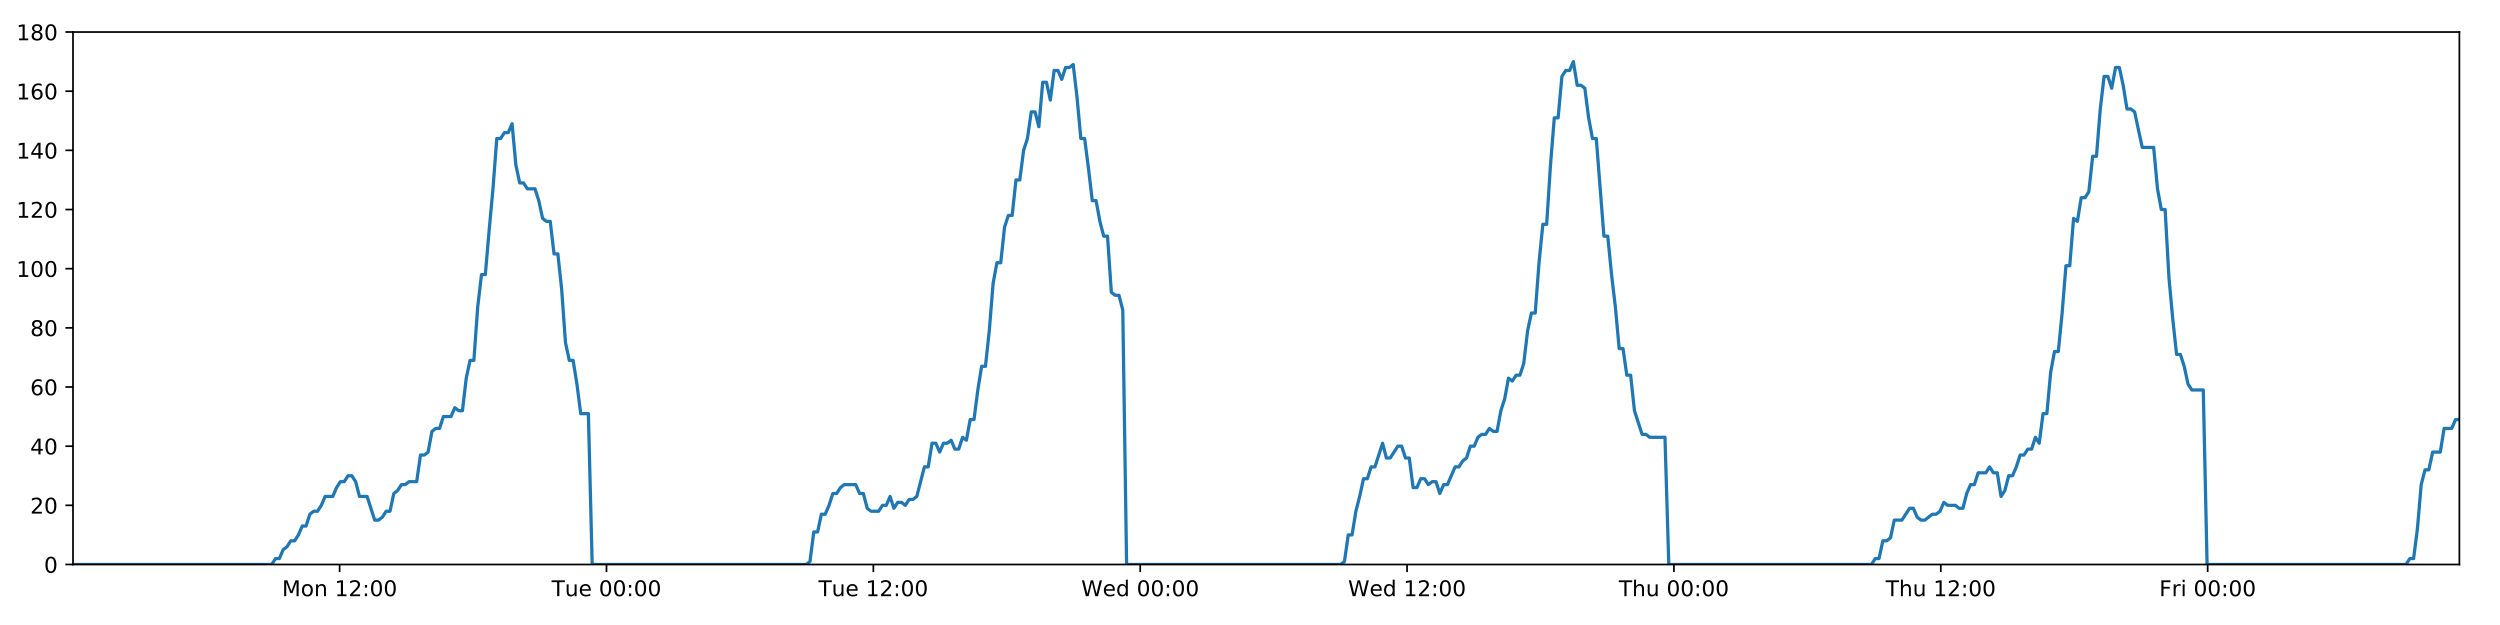
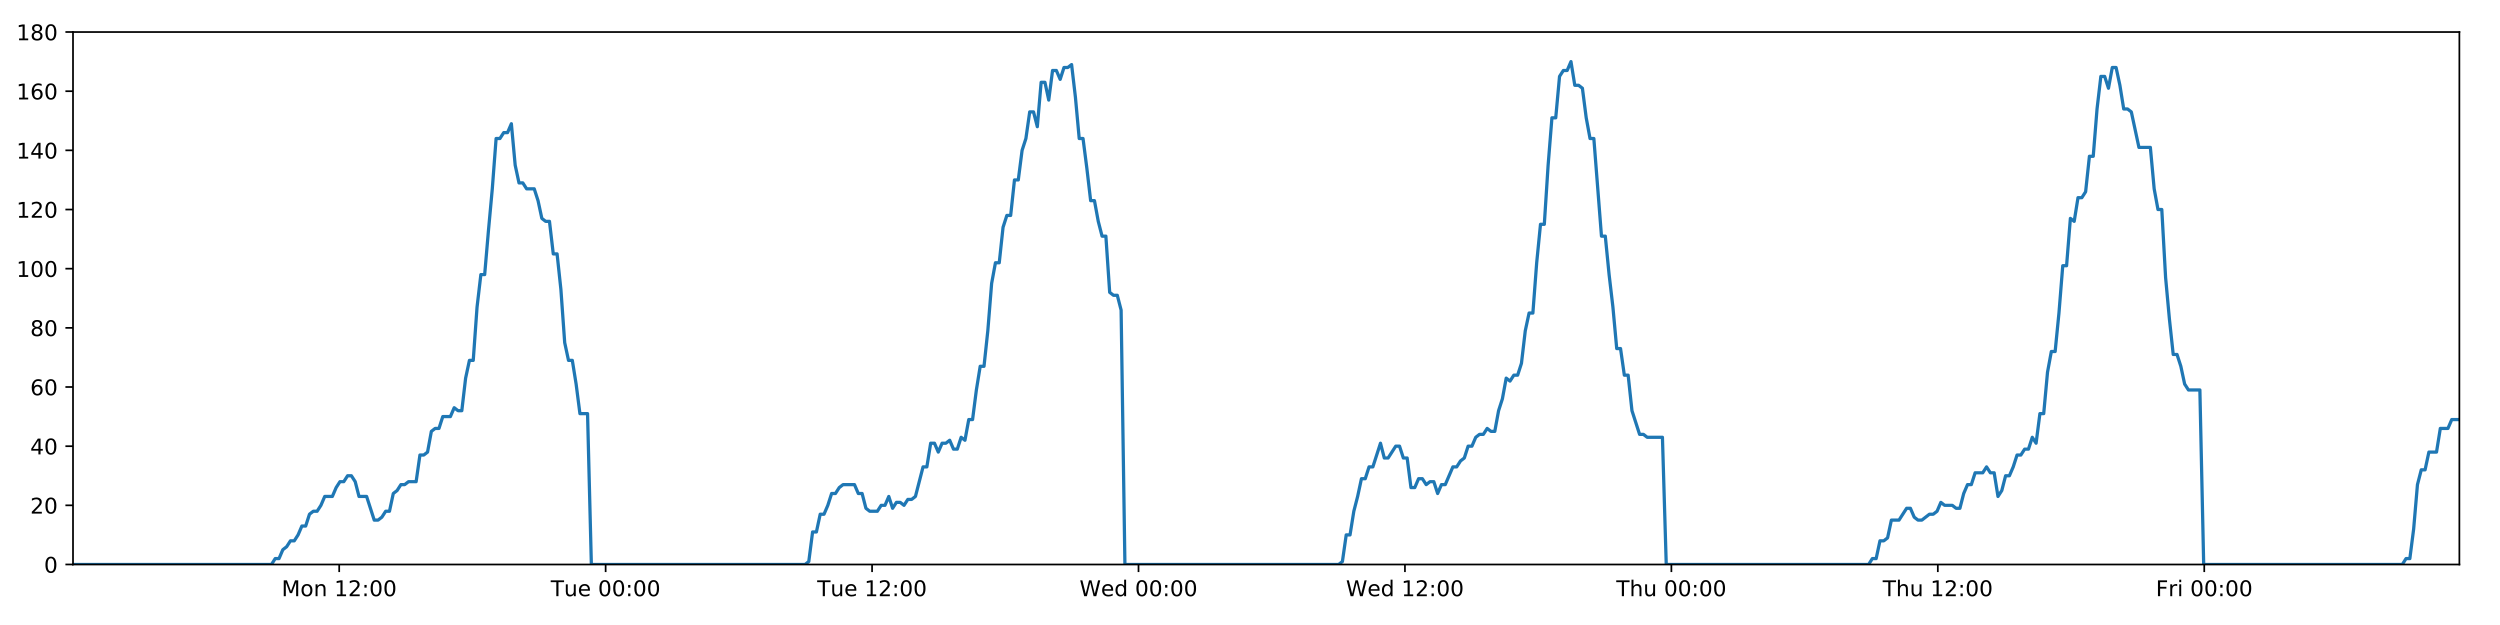
<svg xmlns="http://www.w3.org/2000/svg" xmlns:xlink="http://www.w3.org/1999/xlink" height="288pt" version="1.1" viewBox="0 0 1152 288" width="1152pt">
  <defs>
    <style type="text/css">
*{stroke-linecap:butt;stroke-linejoin:round;}
  </style>
  </defs>
  <g id="figure_1">
    <g id="patch_1">
      <path d="M 0 288  L 1152 288  L 1152 0  L 0 0  z " style="fill:#ffffff;" />
    </g>
    <g id="axes_1">
      <g id="patch_2">
        <path d="M 33.64 260.12  L 1133.28 260.12  L 1133.28 14.76  L 33.64 14.76  z " style="fill:#ffffff;" />
      </g>
      <g id="matplotlib.axis_1">
        <g id="xtick_1">
          <g id="line2d_1">
            <defs>
-               <path d="M 0 0  L 0 3.5  " id="me6db61d5bc" style="stroke:#000000;stroke-width:0.8;" />
-             </defs>
-             <g>
-               <use style="stroke:#000000;stroke-width:0.8;" x="156.5" xlink:href="#me6db61d5bc" y="260.12" />
+               <path d="M 0 0  L 0 3.5  " id="m36eade1da6" style="stroke:#000000;stroke-width:0.8;" />
+             </defs>
+             <g>
+               <use style="stroke:#000000;stroke-width:0.8;" x="156.304" xlink:href="#m36eade1da6" y="260.12" />
            </g>
          </g>
          <g id="text_1">
            <defs>
              <path d="M 9.812 72.906  L 24.516 72.906  L 43.109 23.297  L 61.812 72.906  L 76.516 72.906  L 76.516 0  L 66.891 0  L 66.891 64.016  L 48.094 14.016  L 38.188 14.016  L 19.391 64.016  L 19.391 0  L 9.812 0  z " id="DejaVuSans-77" />
              <path d="M 30.609 48.391  Q 23.391 48.391 19.188 42.75  Q 14.984 37.109 14.984 27.297  Q 14.984 17.484 19.156 11.844  Q 23.344 6.203 30.609 6.203  Q 37.797 6.203 41.984 11.859  Q 46.188 17.531 46.188 27.297  Q 46.188 37.016 41.984 42.703  Q 37.797 48.391 30.609 48.391  z M 30.609 56  Q 42.328 56 49.016 48.375  Q 55.719 40.766 55.719 27.297  Q 55.719 13.875 49.016 6.219  Q 42.328 -1.422 30.609 -1.422  Q 18.844 -1.422 12.172 6.219  Q 5.516 13.875 5.516 27.297  Q 5.516 40.766 12.172 48.375  Q 18.844 56 30.609 56  z " id="DejaVuSans-111" />
              <path d="M 54.891 33.016  L 54.891 0  L 45.906 0  L 45.906 32.719  Q 45.906 40.484 42.875 44.328  Q 39.844 48.188 33.797 48.188  Q 26.516 48.188 22.312 43.547  Q 18.109 38.922 18.109 30.906  L 18.109 0  L 9.078 0  L 9.078 54.688  L 18.109 54.688  L 18.109 46.188  Q 21.344 51.125 25.703 53.562  Q 30.078 56 35.797 56  Q 45.219 56 50.047 50.172  Q 54.891 44.344 54.891 33.016  z " id="DejaVuSans-110" />
              <path id="DejaVuSans-32" />
              <path d="M 12.406 8.297  L 28.516 8.297  L 28.516 63.922  L 10.984 60.406  L 10.984 69.391  L 28.422 72.906  L 38.281 72.906  L 38.281 8.297  L 54.391 8.297  L 54.391 0  L 12.406 0  z " id="DejaVuSans-49" />
              <path d="M 19.188 8.297  L 53.609 8.297  L 53.609 0  L 7.328 0  L 7.328 8.297  Q 12.938 14.109 22.625 23.891  Q 32.328 33.688 34.812 36.531  Q 39.547 41.844 41.422 45.531  Q 43.312 49.219 43.312 52.781  Q 43.312 58.594 39.234 62.25  Q 35.156 65.922 28.609 65.922  Q 23.969 65.922 18.812 64.312  Q 13.672 62.703 7.812 59.422  L 7.812 69.391  Q 13.766 71.781 18.938 73  Q 24.125 74.219 28.422 74.219  Q 39.75 74.219 46.484 68.547  Q 53.219 62.891 53.219 53.422  Q 53.219 48.922 51.531 44.891  Q 49.859 40.875 45.406 35.406  Q 44.188 33.984 37.641 27.219  Q 31.109 20.453 19.188 8.297  z " id="DejaVuSans-50" />
              <path d="M 11.719 12.406  L 22.016 12.406  L 22.016 0  L 11.719 0  z M 11.719 51.703  L 22.016 51.703  L 22.016 39.312  L 11.719 39.312  z " id="DejaVuSans-58" />
              <path d="M 31.781 66.406  Q 24.172 66.406 20.328 58.906  Q 16.5 51.422 16.5 36.375  Q 16.5 21.391 20.328 13.891  Q 24.172 6.391 31.781 6.391  Q 39.453 6.391 43.281 13.891  Q 47.125 21.391 47.125 36.375  Q 47.125 51.422 43.281 58.906  Q 39.453 66.406 31.781 66.406  z M 31.781 74.219  Q 44.047 74.219 50.516 64.516  Q 56.984 54.828 56.984 36.375  Q 56.984 17.969 50.516 8.266  Q 44.047 -1.422 31.781 -1.422  Q 19.531 -1.422 13.062 8.266  Q 6.594 17.969 6.594 36.375  Q 6.594 54.828 13.062 64.516  Q 19.531 74.219 31.781 74.219  z " id="DejaVuSans-48" />
            </defs>
-             <g transform="translate(129.9593 274.7184)scale(0.1 -0.1)">
+             <g transform="translate(129.7632 274.7184)scale(0.1 -0.1)">
              <use xlink:href="#DejaVuSans-77" />
              <use x="86.279" xlink:href="#DejaVuSans-111" />
              <use x="147.461" xlink:href="#DejaVuSans-110" />
              <use x="210.84" xlink:href="#DejaVuSans-32" />
              <use x="242.627" xlink:href="#DejaVuSans-49" />
              <use x="306.25" xlink:href="#DejaVuSans-50" />
              <use x="369.873" xlink:href="#DejaVuSans-58" />
              <use x="403.564" xlink:href="#DejaVuSans-48" />
              <use x="467.188" xlink:href="#DejaVuSans-48" />
            </g>
          </g>
        </g>
        <g id="xtick_2">
          <g id="line2d_2">
            <g>
-               <use style="stroke:#000000;stroke-width:0.8;" x="279.47" xlink:href="#me6db61d5bc" y="260.12" />
+               <use style="stroke:#000000;stroke-width:0.8;" x="279.078" xlink:href="#m36eade1da6" y="260.12" />
            </g>
          </g>
          <g id="text_2">
            <defs>
              <path d="M -0.297 72.906  L 61.375 72.906  L 61.375 64.594  L 35.5 64.594  L 35.5 0  L 25.594 0  L 25.594 64.594  L -0.297 64.594  z " id="DejaVuSans-84" />
              <path d="M 8.5 21.578  L 8.5 54.688  L 17.484 54.688  L 17.484 21.922  Q 17.484 14.156 20.5 10.266  Q 23.531 6.391 29.594 6.391  Q 36.859 6.391 41.078 11.031  Q 45.312 15.672 45.312 23.688  L 45.312 54.688  L 54.297 54.688  L 54.297 0  L 45.312 0  L 45.312 8.406  Q 42.047 3.422 37.719 1  Q 33.406 -1.422 27.688 -1.422  Q 18.266 -1.422 13.375 4.438  Q 8.5 10.297 8.5 21.578  z M 31.109 56  z " id="DejaVuSans-117" />
              <path d="M 56.203 29.594  L 56.203 25.203  L 14.891 25.203  Q 15.484 15.922 20.484 11.062  Q 25.484 6.203 34.422 6.203  Q 39.594 6.203 44.453 7.469  Q 49.312 8.734 54.109 11.281  L 54.109 2.781  Q 49.266 0.734 44.188 -0.344  Q 39.109 -1.422 33.891 -1.422  Q 20.797 -1.422 13.156 6.188  Q 5.516 13.812 5.516 26.812  Q 5.516 40.234 12.766 48.109  Q 20.016 56 32.328 56  Q 43.359 56 49.781 48.891  Q 56.203 41.797 56.203 29.594  z M 47.219 32.234  Q 47.125 39.594 43.094 43.984  Q 39.062 48.391 32.422 48.391  Q 24.906 48.391 20.391 44.141  Q 15.875 39.891 15.188 32.172  z " id="DejaVuSans-101" />
            </defs>
-             <g transform="translate(254.184 274.7184)scale(0.1 -0.1)">
+             <g transform="translate(253.7917 274.7184)scale(0.1 -0.1)">
              <use xlink:href="#DejaVuSans-84" />
              <use x="60.85" xlink:href="#DejaVuSans-117" />
              <use x="124.229" xlink:href="#DejaVuSans-101" />
              <use x="185.752" xlink:href="#DejaVuSans-32" />
              <use x="217.539" xlink:href="#DejaVuSans-48" />
              <use x="281.162" xlink:href="#DejaVuSans-48" />
              <use x="344.785" xlink:href="#DejaVuSans-58" />
              <use x="378.477" xlink:href="#DejaVuSans-48" />
              <use x="442.1" xlink:href="#DejaVuSans-48" />
            </g>
          </g>
        </g>
        <g id="xtick_3">
          <g id="line2d_3">
            <g>
-               <use style="stroke:#000000;stroke-width:0.8;" x="402.44" xlink:href="#me6db61d5bc" y="260.12" />
+               <use style="stroke:#000000;stroke-width:0.8;" x="401.851" xlink:href="#m36eade1da6" y="260.12" />
            </g>
          </g>
          <g id="text_3">
-             <g transform="translate(377.154 274.7184)scale(0.1 -0.1)">
+             <g transform="translate(376.5655 274.7184)scale(0.1 -0.1)">
              <use xlink:href="#DejaVuSans-84" />
              <use x="60.85" xlink:href="#DejaVuSans-117" />
              <use x="124.229" xlink:href="#DejaVuSans-101" />
              <use x="185.752" xlink:href="#DejaVuSans-32" />
              <use x="217.539" xlink:href="#DejaVuSans-49" />
              <use x="281.162" xlink:href="#DejaVuSans-50" />
              <use x="344.785" xlink:href="#DejaVuSans-58" />
              <use x="378.477" xlink:href="#DejaVuSans-48" />
              <use x="442.1" xlink:href="#DejaVuSans-48" />
            </g>
          </g>
        </g>
        <g id="xtick_4">
          <g id="line2d_4">
            <g>
-               <use style="stroke:#000000;stroke-width:0.8;" x="525.41" xlink:href="#me6db61d5bc" y="260.12" />
+               <use style="stroke:#000000;stroke-width:0.8;" x="524.625" xlink:href="#m36eade1da6" y="260.12" />
            </g>
          </g>
          <g id="text_4">
            <defs>
              <path d="M 3.328 72.906  L 13.281 72.906  L 28.609 11.281  L 43.891 72.906  L 54.984 72.906  L 70.312 11.281  L 85.594 72.906  L 95.609 72.906  L 77.297 0  L 64.891 0  L 49.516 63.281  L 33.984 0  L 21.578 0  z " id="DejaVuSans-87" />
              <path d="M 45.406 46.391  L 45.406 75.984  L 54.391 75.984  L 54.391 0  L 45.406 0  L 45.406 8.203  Q 42.578 3.328 38.25 0.953  Q 33.938 -1.422 27.875 -1.422  Q 17.969 -1.422 11.734 6.484  Q 5.516 14.406 5.516 27.297  Q 5.516 40.188 11.734 48.094  Q 17.969 56 27.875 56  Q 33.938 56 38.25 53.625  Q 42.578 51.266 45.406 46.391  z M 14.797 27.297  Q 14.797 17.391 18.875 11.75  Q 22.953 6.109 30.078 6.109  Q 37.203 6.109 41.297 11.75  Q 45.406 17.391 45.406 27.297  Q 45.406 37.203 41.297 42.844  Q 37.203 48.484 30.078 48.484  Q 22.953 48.484 18.875 42.844  Q 14.797 37.203 14.797 27.297  z " id="DejaVuSans-100" />
            </defs>
-             <g transform="translate(498.2209 274.7184)scale(0.1 -0.1)">
+             <g transform="translate(497.4361 274.7184)scale(0.1 -0.1)">
              <use xlink:href="#DejaVuSans-87" />
              <use x="98.799" xlink:href="#DejaVuSans-101" />
              <use x="160.322" xlink:href="#DejaVuSans-100" />
              <use x="223.799" xlink:href="#DejaVuSans-32" />
              <use x="255.586" xlink:href="#DejaVuSans-48" />
              <use x="319.209" xlink:href="#DejaVuSans-48" />
              <use x="382.832" xlink:href="#DejaVuSans-58" />
              <use x="416.523" xlink:href="#DejaVuSans-48" />
              <use x="480.146" xlink:href="#DejaVuSans-48" />
            </g>
          </g>
        </g>
        <g id="xtick_5">
          <g id="line2d_5">
            <g>
-               <use style="stroke:#000000;stroke-width:0.8;" x="648.38" xlink:href="#me6db61d5bc" y="260.12" />
+               <use style="stroke:#000000;stroke-width:0.8;" x="647.399" xlink:href="#m36eade1da6" y="260.12" />
            </g>
          </g>
          <g id="text_5">
-             <g transform="translate(621.1909 274.7184)scale(0.1 -0.1)">
+             <g transform="translate(620.2099 274.7184)scale(0.1 -0.1)">
              <use xlink:href="#DejaVuSans-87" />
              <use x="98.799" xlink:href="#DejaVuSans-101" />
              <use x="160.322" xlink:href="#DejaVuSans-100" />
              <use x="223.799" xlink:href="#DejaVuSans-32" />
              <use x="255.586" xlink:href="#DejaVuSans-49" />
              <use x="319.209" xlink:href="#DejaVuSans-50" />
              <use x="382.832" xlink:href="#DejaVuSans-58" />
              <use x="416.523" xlink:href="#DejaVuSans-48" />
              <use x="480.146" xlink:href="#DejaVuSans-48" />
            </g>
          </g>
        </g>
        <g id="xtick_6">
          <g id="line2d_6">
            <g>
-               <use style="stroke:#000000;stroke-width:0.8;" x="771.35" xlink:href="#me6db61d5bc" y="260.12" />
+               <use style="stroke:#000000;stroke-width:0.8;" x="770.173" xlink:href="#m36eade1da6" y="260.12" />
            </g>
          </g>
          <g id="text_6">
            <defs>
              <path d="M 54.891 33.016  L 54.891 0  L 45.906 0  L 45.906 32.719  Q 45.906 40.484 42.875 44.328  Q 39.844 48.188 33.797 48.188  Q 26.516 48.188 22.312 43.547  Q 18.109 38.922 18.109 30.906  L 18.109 0  L 9.078 0  L 9.078 75.984  L 18.109 75.984  L 18.109 46.188  Q 21.344 51.125 25.703 53.562  Q 30.078 56 35.797 56  Q 45.219 56 50.047 50.172  Q 54.891 44.344 54.891 33.016  z " id="DejaVuSans-104" />
            </defs>
-             <g transform="translate(745.9601 274.7184)scale(0.1 -0.1)">
+             <g transform="translate(744.7829 274.7184)scale(0.1 -0.1)">
              <use xlink:href="#DejaVuSans-84" />
              <use x="61.084" xlink:href="#DejaVuSans-104" />
              <use x="124.463" xlink:href="#DejaVuSans-117" />
              <use x="187.842" xlink:href="#DejaVuSans-32" />
              <use x="219.629" xlink:href="#DejaVuSans-48" />
              <use x="283.252" xlink:href="#DejaVuSans-48" />
              <use x="346.875" xlink:href="#DejaVuSans-58" />
              <use x="380.566" xlink:href="#DejaVuSans-48" />
              <use x="444.189" xlink:href="#DejaVuSans-48" />
            </g>
          </g>
        </g>
        <g id="xtick_7">
          <g id="line2d_7">
            <g>
-               <use style="stroke:#000000;stroke-width:0.8;" x="894.32" xlink:href="#me6db61d5bc" y="260.12" />
+               <use style="stroke:#000000;stroke-width:0.8;" x="892.947" xlink:href="#m36eade1da6" y="260.12" />
            </g>
          </g>
          <g id="text_7">
-             <g transform="translate(868.9302 274.7184)scale(0.1 -0.1)">
+             <g transform="translate(867.5567 274.7184)scale(0.1 -0.1)">
              <use xlink:href="#DejaVuSans-84" />
              <use x="61.084" xlink:href="#DejaVuSans-104" />
              <use x="124.463" xlink:href="#DejaVuSans-117" />
              <use x="187.842" xlink:href="#DejaVuSans-32" />
              <use x="219.629" xlink:href="#DejaVuSans-49" />
              <use x="283.252" xlink:href="#DejaVuSans-50" />
              <use x="346.875" xlink:href="#DejaVuSans-58" />
              <use x="380.566" xlink:href="#DejaVuSans-48" />
              <use x="444.189" xlink:href="#DejaVuSans-48" />
            </g>
          </g>
        </g>
        <g id="xtick_8">
          <g id="line2d_8">
            <g>
-               <use style="stroke:#000000;stroke-width:0.8;" x="1017.29" xlink:href="#me6db61d5bc" y="260.12" />
+               <use style="stroke:#000000;stroke-width:0.8;" x="1015.72" xlink:href="#m36eade1da6" y="260.12" />
            </g>
          </g>
          <g id="text_8">
            <defs>
              <path d="M 9.812 72.906  L 51.703 72.906  L 51.703 64.594  L 19.672 64.594  L 19.672 43.109  L 48.578 43.109  L 48.578 34.812  L 19.672 34.812  L 19.672 0  L 9.812 0  z " id="DejaVuSans-70" />
              <path d="M 41.109 46.297  Q 39.594 47.172 37.812 47.578  Q 36.031 48 33.891 48  Q 26.266 48 22.188 43.047  Q 18.109 38.094 18.109 28.812  L 18.109 0  L 9.078 0  L 9.078 54.688  L 18.109 54.688  L 18.109 46.188  Q 20.953 51.172 25.484 53.578  Q 30.031 56 36.531 56  Q 37.453 56 38.578 55.875  Q 39.703 55.766 41.062 55.516  z " id="DejaVuSans-114" />
              <path d="M 9.422 54.688  L 18.406 54.688  L 18.406 0  L 9.422 0  z M 9.422 75.984  L 18.406 75.984  L 18.406 64.594  L 9.422 64.594  z " id="DejaVuSans-105" />
            </defs>
-             <g transform="translate(994.9767 274.7184)scale(0.1 -0.1)">
+             <g transform="translate(993.407 274.7184)scale(0.1 -0.1)">
              <use xlink:href="#DejaVuSans-70" />
              <use x="57.41" xlink:href="#DejaVuSans-114" />
              <use x="98.523" xlink:href="#DejaVuSans-105" />
              <use x="126.307" xlink:href="#DejaVuSans-32" />
              <use x="158.094" xlink:href="#DejaVuSans-48" />
              <use x="221.717" xlink:href="#DejaVuSans-48" />
              <use x="285.34" xlink:href="#DejaVuSans-58" />
              <use x="319.031" xlink:href="#DejaVuSans-48" />
              <use x="382.654" xlink:href="#DejaVuSans-48" />
            </g>
          </g>
        </g>
      </g>
      <g id="matplotlib.axis_2">
        <g id="ytick_1">
          <g id="line2d_9">
            <defs>
-               <path d="M 0 0  L -3.5 0  " id="m1f90b8e449" style="stroke:#000000;stroke-width:0.8;" />
-             </defs>
-             <g>
-               <use style="stroke:#000000;stroke-width:0.8;" x="33.64" xlink:href="#m1f90b8e449" y="260.12" />
+               <path d="M 0 0  L -3.5 0  " id="m46d584f027" style="stroke:#000000;stroke-width:0.8;" />
+             </defs>
+             <g>
+               <use style="stroke:#000000;stroke-width:0.8;" x="33.64" xlink:href="#m46d584f027" y="260.12" />
            </g>
          </g>
          <g id="text_9">
            <g transform="translate(20.2775 263.9192)scale(0.1 -0.1)">
              <use xlink:href="#DejaVuSans-48" />
            </g>
          </g>
        </g>
        <g id="ytick_2">
          <g id="line2d_10">
            <g>
-               <use style="stroke:#000000;stroke-width:0.8;" x="33.64" xlink:href="#m1f90b8e449" y="232.858" />
+               <use style="stroke:#000000;stroke-width:0.8;" x="33.64" xlink:href="#m46d584f027" y="232.858" />
            </g>
          </g>
          <g id="text_10">
            <g transform="translate(13.915 236.657)scale(0.1 -0.1)">
              <use xlink:href="#DejaVuSans-50" />
              <use x="63.623" xlink:href="#DejaVuSans-48" />
            </g>
          </g>
        </g>
        <g id="ytick_3">
          <g id="line2d_11">
            <g>
-               <use style="stroke:#000000;stroke-width:0.8;" x="33.64" xlink:href="#m1f90b8e449" y="205.596" />
+               <use style="stroke:#000000;stroke-width:0.8;" x="33.64" xlink:href="#m46d584f027" y="205.596" />
            </g>
          </g>
          <g id="text_11">
            <defs>
              <path d="M 37.797 64.312  L 12.891 25.391  L 37.797 25.391  z M 35.203 72.906  L 47.609 72.906  L 47.609 25.391  L 58.016 25.391  L 58.016 17.188  L 47.609 17.188  L 47.609 0  L 37.797 0  L 37.797 17.188  L 4.891 17.188  L 4.891 26.703  z " id="DejaVuSans-52" />
            </defs>
            <g transform="translate(13.915 209.3948)scale(0.1 -0.1)">
              <use xlink:href="#DejaVuSans-52" />
              <use x="63.623" xlink:href="#DejaVuSans-48" />
            </g>
          </g>
        </g>
        <g id="ytick_4">
          <g id="line2d_12">
            <g>
-               <use style="stroke:#000000;stroke-width:0.8;" x="33.64" xlink:href="#m1f90b8e449" y="178.333" />
+               <use style="stroke:#000000;stroke-width:0.8;" x="33.64" xlink:href="#m46d584f027" y="178.333" />
            </g>
          </g>
          <g id="text_12">
            <defs>
              <path d="M 33.016 40.375  Q 26.375 40.375 22.484 35.828  Q 18.609 31.297 18.609 23.391  Q 18.609 15.531 22.484 10.953  Q 26.375 6.391 33.016 6.391  Q 39.656 6.391 43.531 10.953  Q 47.406 15.531 47.406 23.391  Q 47.406 31.297 43.531 35.828  Q 39.656 40.375 33.016 40.375  z M 52.594 71.297  L 52.594 62.312  Q 48.875 64.062 45.094 64.984  Q 41.312 65.922 37.594 65.922  Q 27.828 65.922 22.672 59.328  Q 17.531 52.734 16.797 39.406  Q 19.672 43.656 24.016 45.922  Q 28.375 48.188 33.594 48.188  Q 44.578 48.188 50.953 41.516  Q 57.328 34.859 57.328 23.391  Q 57.328 12.156 50.688 5.359  Q 44.047 -1.422 33.016 -1.422  Q 20.359 -1.422 13.672 8.266  Q 6.984 17.969 6.984 36.375  Q 6.984 53.656 15.188 63.938  Q 23.391 74.219 37.203 74.219  Q 40.922 74.219 44.703 73.484  Q 48.484 72.75 52.594 71.297  z " id="DejaVuSans-54" />
            </defs>
            <g transform="translate(13.915 182.1326)scale(0.1 -0.1)">
              <use xlink:href="#DejaVuSans-54" />
              <use x="63.623" xlink:href="#DejaVuSans-48" />
            </g>
          </g>
        </g>
        <g id="ytick_5">
          <g id="line2d_13">
            <g>
-               <use style="stroke:#000000;stroke-width:0.8;" x="33.64" xlink:href="#m1f90b8e449" y="151.071" />
+               <use style="stroke:#000000;stroke-width:0.8;" x="33.64" xlink:href="#m46d584f027" y="151.071" />
            </g>
          </g>
          <g id="text_13">
            <defs>
              <path d="M 31.781 34.625  Q 24.75 34.625 20.719 30.859  Q 16.703 27.094 16.703 20.516  Q 16.703 13.922 20.719 10.156  Q 24.75 6.391 31.781 6.391  Q 38.812 6.391 42.859 10.172  Q 46.922 13.969 46.922 20.516  Q 46.922 27.094 42.891 30.859  Q 38.875 34.625 31.781 34.625  z M 21.922 38.812  Q 15.578 40.375 12.031 44.719  Q 8.5 49.078 8.5 55.328  Q 8.5 64.062 14.719 69.141  Q 20.953 74.219 31.781 74.219  Q 42.672 74.219 48.875 69.141  Q 55.078 64.062 55.078 55.328  Q 55.078 49.078 51.531 44.719  Q 48 40.375 41.703 38.812  Q 48.828 37.156 52.797 32.312  Q 56.781 27.484 56.781 20.516  Q 56.781 9.906 50.312 4.234  Q 43.844 -1.422 31.781 -1.422  Q 19.734 -1.422 13.25 4.234  Q 6.781 9.906 6.781 20.516  Q 6.781 27.484 10.781 32.312  Q 14.797 37.156 21.922 38.812  z M 18.312 54.391  Q 18.312 48.734 21.844 45.562  Q 25.391 42.391 31.781 42.391  Q 38.141 42.391 41.719 45.562  Q 45.312 48.734 45.312 54.391  Q 45.312 60.062 41.719 63.234  Q 38.141 66.406 31.781 66.406  Q 25.391 66.406 21.844 63.234  Q 18.312 60.062 18.312 54.391  z " id="DejaVuSans-56" />
            </defs>
            <g transform="translate(13.915 154.8703)scale(0.1 -0.1)">
              <use xlink:href="#DejaVuSans-56" />
              <use x="63.623" xlink:href="#DejaVuSans-48" />
            </g>
          </g>
        </g>
        <g id="ytick_6">
          <g id="line2d_14">
            <g>
-               <use style="stroke:#000000;stroke-width:0.8;" x="33.64" xlink:href="#m1f90b8e449" y="123.809" />
+               <use style="stroke:#000000;stroke-width:0.8;" x="33.64" xlink:href="#m46d584f027" y="123.809" />
            </g>
          </g>
          <g id="text_14">
            <g transform="translate(7.5525 127.6081)scale(0.1 -0.1)">
              <use xlink:href="#DejaVuSans-49" />
              <use x="63.623" xlink:href="#DejaVuSans-48" />
              <use x="127.246" xlink:href="#DejaVuSans-48" />
            </g>
          </g>
        </g>
        <g id="ytick_7">
          <g id="line2d_15">
            <g>
-               <use style="stroke:#000000;stroke-width:0.8;" x="33.64" xlink:href="#m1f90b8e449" y="96.547" />
+               <use style="stroke:#000000;stroke-width:0.8;" x="33.64" xlink:href="#m46d584f027" y="96.547" />
            </g>
          </g>
          <g id="text_15">
            <g transform="translate(7.5525 100.3459)scale(0.1 -0.1)">
              <use xlink:href="#DejaVuSans-49" />
              <use x="63.623" xlink:href="#DejaVuSans-50" />
              <use x="127.246" xlink:href="#DejaVuSans-48" />
            </g>
          </g>
        </g>
        <g id="ytick_8">
          <g id="line2d_16">
            <g>
-               <use style="stroke:#000000;stroke-width:0.8;" x="33.64" xlink:href="#m1f90b8e449" y="69.284" />
+               <use style="stroke:#000000;stroke-width:0.8;" x="33.64" xlink:href="#m46d584f027" y="69.284" />
            </g>
          </g>
          <g id="text_16">
            <g transform="translate(7.5525 73.08366)scale(0.1 -0.1)">
              <use xlink:href="#DejaVuSans-49" />
              <use x="63.623" xlink:href="#DejaVuSans-52" />
              <use x="127.246" xlink:href="#DejaVuSans-48" />
            </g>
          </g>
        </g>
        <g id="ytick_9">
          <g id="line2d_17">
            <g>
-               <use style="stroke:#000000;stroke-width:0.8;" x="33.64" xlink:href="#m1f90b8e449" y="42.022" />
+               <use style="stroke:#000000;stroke-width:0.8;" x="33.64" xlink:href="#m46d584f027" y="42.022" />
            </g>
          </g>
          <g id="text_17">
            <g transform="translate(7.5525 45.82144)scale(0.1 -0.1)">
              <use xlink:href="#DejaVuSans-49" />
              <use x="63.623" xlink:href="#DejaVuSans-54" />
              <use x="127.246" xlink:href="#DejaVuSans-48" />
            </g>
          </g>
        </g>
        <g id="ytick_10">
          <g id="line2d_18">
            <g>
-               <use style="stroke:#000000;stroke-width:0.8;" x="33.64" xlink:href="#m1f90b8e449" y="14.76" />
+               <use style="stroke:#000000;stroke-width:0.8;" x="33.64" xlink:href="#m46d584f027" y="14.76" />
            </g>
          </g>
          <g id="text_18">
            <g transform="translate(7.5525 18.55922)scale(0.1 -0.1)">
              <use xlink:href="#DejaVuSans-49" />
              <use x="63.623" xlink:href="#DejaVuSans-56" />
              <use x="127.246" xlink:href="#DejaVuSans-48" />
            </g>
          </g>
        </g>
      </g>
      <g id="line2d_19">
-         <path clip-path="url(#pc9b04e74af)" d="M 33.64 260.12  L 125.233 260.12  L 126.961 257.394  L 128.723 257.394  L 130.479 253.304  L 132.235 251.941  L 133.995 249.215  L 135.753 249.215  L 137.513 246.489  L 139.271 242.4  L 141.028 242.4  L 142.785 236.947  L 144.545 235.584  L 146.304 235.584  L 148.064 232.858  L 149.82 228.768  L 153.335 228.768  L 155.091 224.679  L 156.849 221.953  L 158.608 221.953  L 160.369 219.227  L 162.127 219.227  L 163.887 221.953  L 165.643 228.768  L 169.154 228.768  L 172.667 239.673  L 174.429 239.673  L 176.187 238.31  L 177.948 235.584  L 179.703 235.584  L 181.459 227.405  L 183.215 226.042  L 184.972 223.316  L 186.728 223.316  L 188.487 221.953  L 192.001 221.953  L 193.76 209.685  L 195.516 209.685  L 197.273 208.322  L 199.03 198.78  L 200.791 197.417  L 202.547 197.417  L 204.304 191.964  L 207.817 191.964  L 209.577 187.875  L 211.333 189.238  L 213.09 189.238  L 214.846 174.244  L 216.603 166.065  L 218.361 166.065  L 220.12 141.529  L 221.881 126.535  L 223.639 126.535  L 225.4 106.088  L 227.158 87.005  L 228.918 63.832  L 230.678 63.832  L 232.438 61.106  L 234.197 61.106  L 235.958 57.016  L 237.719 76.1  L 239.48 84.279  L 241.24 84.279  L 242.998 87.005  L 246.511 87.005  L 248.268 92.457  L 250.025 100.636  L 251.785 101.999  L 253.544 101.999  L 255.301 116.993  L 257.058 116.993  L 258.816 133.351  L 260.573 157.887  L 262.331 166.065  L 264.089 166.065  L 265.846 176.97  L 267.603 190.601  L 271.121 190.601  L 272.879 260.12  L 371.502 260.12  L 373.23 258.757  L 374.987 245.126  L 376.744 245.126  L 378.499 236.947  L 380.26 236.947  L 382.017 232.858  L 383.773 227.405  L 385.53 227.405  L 387.288 224.679  L 389.047 223.316  L 394.323 223.316  L 396.079 227.405  L 397.84 227.405  L 399.604 234.221  L 401.36 235.584  L 404.879 235.584  L 406.639 232.858  L 408.397 232.858  L 410.153 228.768  L 411.91 234.221  L 413.665 231.495  L 415.427 231.495  L 417.183 232.858  L 418.939 230.132  L 420.695 230.132  L 422.452 228.768  L 425.967 215.137  L 427.724 215.137  L 429.482 204.232  L 431.238 204.232  L 432.995 208.322  L 434.751 204.232  L 436.507 204.232  L 438.263 202.869  L 440.019 206.959  L 441.778 206.959  L 443.549 201.506  L 445.307 202.869  L 447.064 193.328  L 448.821 193.328  L 450.579 179.696  L 452.34 168.792  L 454.098 168.792  L 455.859 152.434  L 457.619 130.624  L 459.375 121.083  L 461.133 121.083  L 462.89 104.725  L 464.647 99.273  L 466.404 99.273  L 468.162 82.916  L 469.921 82.916  L 471.678 69.284  L 473.436 63.832  L 475.194 51.564  L 476.952 51.564  L 478.708 58.38  L 480.466 37.933  L 482.225 37.933  L 483.981 46.112  L 485.739 32.48  L 487.497 32.48  L 489.254 36.57  L 491.01 31.117  L 492.768 31.117  L 494.526 29.754  L 496.286 44.748  L 498.043 63.832  L 499.801 63.832  L 501.558 77.463  L 503.319 92.457  L 505.076 92.457  L 506.833 101.999  L 508.59 108.815  L 510.347 108.815  L 512.106 134.714  L 513.863 136.077  L 515.62 136.077  L 517.378 142.892  L 519.136 260.12  L 617.758 260.12  L 619.515 258.757  L 621.271 246.489  L 623.031 246.489  L 624.787 235.584  L 626.543 228.768  L 628.301 220.59  L 630.057 220.59  L 631.815 215.137  L 633.575 215.137  L 637.091 204.232  L 638.851 211.048  L 640.609 211.048  L 644.124 205.596  L 645.882 205.596  L 647.639 211.048  L 649.397 211.048  L 651.157 224.679  L 652.914 224.679  L 654.671 220.59  L 656.428 220.59  L 658.192 223.316  L 659.949 221.953  L 661.709 221.953  L 663.468 227.405  L 665.226 223.316  L 666.983 223.316  L 670.503 215.137  L 672.262 215.137  L 674.021 212.411  L 675.779 211.048  L 677.537 205.596  L 679.294 205.596  L 681.053 201.506  L 682.81 200.143  L 684.567 200.143  L 686.325 197.417  L 688.083 198.78  L 689.841 198.78  L 691.598 189.238  L 693.356 183.786  L 695.114 174.244  L 696.87 175.607  L 698.634 172.881  L 700.392 172.881  L 702.151 167.428  L 703.914 152.434  L 705.67 144.256  L 707.427 144.256  L 709.184 121.083  L 710.943 103.362  L 712.701 103.362  L 714.462 76.1  L 716.219 54.29  L 717.975 54.29  L 719.731 35.207  L 721.492 32.48  L 723.249 32.48  L 725.005 28.391  L 726.765 39.296  L 728.525 39.296  L 730.281 40.659  L 732.041 54.29  L 733.806 63.832  L 735.565 63.832  L 739.084 108.815  L 740.846 108.815  L 742.605 126.535  L 744.364 141.529  L 746.122 160.613  L 747.88 160.613  L 749.637 172.881  L 751.395 172.881  L 753.155 189.238  L 756.672 200.143  L 758.43 200.143  L 760.189 201.506  L 767.219 201.506  L 768.978 260.12  L 862.372 260.12  L 864.1 257.394  L 865.857 257.394  L 867.618 249.215  L 869.374 249.215  L 871.129 247.852  L 872.885 239.673  L 876.398 239.673  L 879.915 234.221  L 881.671 234.221  L 883.428 238.31  L 885.185 239.673  L 886.94 239.673  L 890.454 236.947  L 892.21 236.947  L 893.967 235.584  L 895.724 231.495  L 897.479 232.858  L 900.997 232.858  L 902.753 234.221  L 904.511 234.221  L 906.266 227.405  L 908.024 223.316  L 909.78 223.316  L 911.54 217.864  L 915.054 217.864  L 916.81 215.137  L 918.568 217.864  L 920.329 217.864  L 922.086 228.768  L 923.847 226.042  L 925.606 219.227  L 927.363 219.227  L 929.12 215.137  L 930.88 209.685  L 932.639 209.685  L 934.396 206.959  L 936.159 206.959  L 937.919 201.506  L 939.676 204.232  L 941.436 190.601  L 943.193 190.601  L 944.95 171.518  L 946.709 161.976  L 948.468 161.976  L 950.228 144.256  L 951.986 122.446  L 953.746 122.446  L 955.503 100.636  L 957.261 101.999  L 959.019 91.094  L 960.778 91.094  L 962.535 88.368  L 964.293 72.011  L 966.05 72.011  L 967.808 50.201  L 969.566 35.207  L 971.324 35.207  L 973.082 40.659  L 974.839 31.117  L 976.597 31.117  L 978.355 39.296  L 980.114 50.201  L 981.871 50.201  L 983.628 51.564  L 987.144 67.921  L 992.415 67.921  L 994.173 87.005  L 995.932 96.547  L 997.691 96.547  L 999.448 127.898  L 1001.205 146.982  L 1002.965 163.339  L 1004.722 163.339  L 1006.48 168.792  L 1008.238 176.97  L 1009.997 179.696  L 1015.269 179.696  L 1017.026 260.12  L 1108.693 260.12  L 1110.421 257.394  L 1112.178 257.394  L 1113.934 243.763  L 1115.69 223.316  L 1117.45 216.5  L 1119.206 216.5  L 1120.966 208.322  L 1124.483 208.322  L 1126.243 197.417  L 1129.763 197.417  L 1131.524 193.328  L 1133.28 193.328  L 1133.28 193.328  " style="fill:none;stroke:#1f77b4;stroke-linecap:square;stroke-width:1.5;" />
+         <path clip-path="url(#pfb2885a59d)" d="M 33.64 260.12  L 125.087 260.12  L 126.812 257.394  L 128.571 257.394  L 130.325 253.304  L 132.078 251.941  L 133.835 249.215  L 135.59 249.215  L 137.347 246.489  L 139.102 242.4  L 140.856 242.4  L 142.611 236.947  L 144.368 235.584  L 146.124 235.584  L 147.881 232.858  L 149.635 228.768  L 153.144 228.768  L 154.897 224.679  L 156.653 221.953  L 158.408 221.953  L 160.167 219.227  L 161.922 219.227  L 163.679 221.953  L 165.432 228.768  L 168.938 228.768  L 172.445 239.673  L 174.204 239.673  L 175.96 238.31  L 177.717 235.584  L 179.47 235.584  L 181.224 227.405  L 182.976 226.042  L 184.73 223.316  L 186.483 223.316  L 188.24 221.953  L 191.748 221.953  L 193.504 209.685  L 195.257 209.685  L 197.012 208.322  L 198.766 198.78  L 200.524 197.417  L 202.278 197.417  L 204.031 191.964  L 207.539 191.964  L 209.296 187.875  L 211.05 189.238  L 212.803 189.238  L 214.557 174.244  L 216.311 166.065  L 218.066 166.065  L 219.823 141.529  L 221.58 126.535  L 223.336 126.535  L 225.094 106.088  L 226.849 87.005  L 228.606 63.832  L 230.364 63.832  L 232.121 61.106  L 233.877 61.106  L 235.635 57.016  L 237.393 76.1  L 239.152 84.279  L 240.909 84.279  L 242.664 87.005  L 246.171 87.005  L 247.926 92.457  L 249.68 100.636  L 251.436 101.999  L 253.193 101.999  L 254.947 116.993  L 256.701 116.993  L 258.457 133.351  L 260.211 157.887  L 261.966 166.065  L 263.721 166.065  L 265.475 176.97  L 267.23 190.601  L 270.742 190.601  L 272.497 260.12  L 370.963 260.12  L 372.688 258.757  L 374.443 245.126  L 376.196 245.126  L 377.949 236.947  L 379.707 236.947  L 381.461 232.858  L 383.214 227.405  L 384.968 227.405  L 386.723 224.679  L 388.479 223.316  L 393.747 223.316  L 395.501 227.405  L 397.258 227.405  L 399.02 234.221  L 400.773 235.584  L 404.286 235.584  L 406.043 232.858  L 407.799 232.858  L 409.552 228.768  L 411.306 234.221  L 413.059 231.495  L 414.817 231.495  L 416.571 232.858  L 418.324 230.132  L 420.078 230.132  L 421.831 228.768  L 425.341 215.137  L 427.096 215.137  L 428.85 204.232  L 430.603 204.232  L 432.358 208.322  L 434.111 204.232  L 435.864 204.232  L 437.617 202.869  L 439.37 206.959  L 441.127 206.959  L 442.895 201.506  L 444.65 202.869  L 446.404 193.328  L 448.158 193.328  L 449.914 179.696  L 451.672 168.792  L 453.427 168.792  L 455.185 152.434  L 456.943 130.624  L 458.696 121.083  L 460.451 121.083  L 462.205 104.725  L 463.959 99.273  L 465.713 99.273  L 467.469 82.916  L 469.225 82.916  L 470.979 69.284  L 472.734 63.832  L 474.489 51.564  L 476.244 51.564  L 477.998 58.38  L 479.753 37.933  L 481.509 37.933  L 483.263 46.112  L 485.018 32.48  L 486.772 32.48  L 488.527 36.57  L 490.28 31.117  L 492.035 31.117  L 493.79 29.754  L 495.547 44.748  L 497.302 63.832  L 499.057 63.832  L 500.812 77.463  L 502.569 92.457  L 504.323 92.457  L 506.077 101.999  L 507.832 108.815  L 509.586 108.815  L 511.342 134.714  L 513.097 136.077  L 514.851 136.077  L 516.607 142.892  L 518.361 260.12  L 616.826 260.12  L 618.58 258.757  L 620.334 246.489  L 622.09 246.489  L 623.843 235.584  L 625.597 228.768  L 627.352 220.59  L 629.105 220.59  L 630.861 215.137  L 632.617 215.137  L 636.128 204.232  L 637.885 211.048  L 639.64 211.048  L 643.15 205.596  L 644.904 205.596  L 646.659 211.048  L 648.414 211.048  L 650.171 224.679  L 651.925 224.679  L 653.68 220.59  L 655.434 220.59  L 657.195 223.316  L 658.949 221.953  L 660.707 221.953  L 662.463 227.405  L 664.218 223.316  L 665.973 223.316  L 669.486 215.137  L 671.243 215.137  L 672.999 212.411  L 674.755 211.048  L 676.51 205.596  L 678.264 205.596  L 680.02 201.506  L 681.774 200.143  L 683.529 200.143  L 685.283 197.417  L 687.039 198.78  L 688.794 198.78  L 690.548 189.238  L 692.303 183.786  L 694.059 174.244  L 695.812 175.607  L 697.573 172.881  L 699.328 172.881  L 701.084 167.428  L 702.844 152.434  L 704.598 144.256  L 706.351 144.256  L 708.106 121.083  L 709.862 103.362  L 711.617 103.362  L 713.376 76.1  L 715.13 54.29  L 716.883 54.29  L 718.636 35.207  L 720.395 32.48  L 722.148 32.48  L 723.902 28.391  L 725.659 39.296  L 727.416 39.296  L 729.169 40.659  L 730.927 54.29  L 732.689 63.832  L 734.444 63.832  L 737.959 108.815  L 739.717 108.815  L 741.474 126.535  L 743.23 141.529  L 744.985 160.613  L 746.74 160.613  L 748.494 172.881  L 750.249 172.881  L 752.007 189.238  L 755.518 200.143  L 757.274 200.143  L 759.03 201.506  L 766.049 201.506  L 767.805 260.12  L 861.049 260.12  L 862.775 257.394  L 864.529 257.394  L 866.287 249.215  L 868.04 249.215  L 869.793 247.852  L 871.546 239.673  L 875.053 239.673  L 878.564 234.221  L 880.318 234.221  L 882.072 238.31  L 883.826 239.673  L 885.579 239.673  L 889.086 236.947  L 890.84 236.947  L 892.594 235.584  L 894.348 231.495  L 896.101 232.858  L 899.613 232.858  L 901.366 234.221  L 903.121 234.221  L 904.874 227.405  L 906.628 223.316  L 908.382 223.316  L 910.139 217.864  L 913.647 217.864  L 915.401 215.137  L 917.156 217.864  L 918.914 217.864  L 920.668 228.768  L 922.426 226.042  L 924.183 219.227  L 925.937 219.227  L 927.691 215.137  L 929.449 209.685  L 931.204 209.685  L 932.959 206.959  L 934.719 206.959  L 936.476 201.506  L 938.23 204.232  L 939.987 190.601  L 941.741 190.601  L 943.496 171.518  L 945.252 161.976  L 947.008 161.976  L 948.765 144.256  L 950.521 122.446  L 952.278 122.446  L 954.032 100.636  L 955.787 101.999  L 957.542 91.094  L 959.299 91.094  L 961.053 88.368  L 962.808 72.011  L 964.562 72.011  L 966.317 50.201  L 968.073 35.207  L 969.828 35.207  L 971.583 40.659  L 973.337 31.117  L 975.092 31.117  L 976.848 39.296  L 978.603 50.201  L 980.357 50.201  L 982.112 51.564  L 985.622 67.921  L 990.885 67.921  L 992.641 87.005  L 994.396 96.547  L 996.152 96.547  L 997.907 127.898  L 999.661 146.982  L 1001.418 163.339  L 1003.173 163.339  L 1004.928 168.792  L 1006.683 176.97  L 1008.438 179.696  L 1013.703 179.696  L 1015.457 260.12  L 1106.978 260.12  L 1108.702 257.394  L 1110.457 257.394  L 1112.21 243.763  L 1113.964 223.316  L 1115.72 216.5  L 1117.474 216.5  L 1119.231 208.322  L 1122.742 208.322  L 1124.499 197.417  L 1128.013 197.417  L 1129.772 193.328  L 1133.28 193.328  L 1133.28 193.328  " style="fill:none;stroke:#1f77b4;stroke-linecap:square;stroke-width:1.5;" />
      </g>
      <g id="patch_3">
        <path d="M 33.64 260.12  L 33.64 14.76  " style="fill:none;stroke:#000000;stroke-linecap:square;stroke-linejoin:miter;stroke-width:0.8;" />
      </g>
      <g id="patch_4">
        <path d="M 1133.28 260.12  L 1133.28 14.76  " style="fill:none;stroke:#000000;stroke-linecap:square;stroke-linejoin:miter;stroke-width:0.8;" />
      </g>
      <g id="patch_5">
        <path d="M 33.64 260.12  L 1133.28 260.12  " style="fill:none;stroke:#000000;stroke-linecap:square;stroke-linejoin:miter;stroke-width:0.8;" />
      </g>
      <g id="patch_6">
        <path d="M 33.64 14.76  L 1133.28 14.76  " style="fill:none;stroke:#000000;stroke-linecap:square;stroke-linejoin:miter;stroke-width:0.8;" />
      </g>
    </g>
  </g>
  <defs>
-     <clipPath id="pc9b04e74af">
+     <clipPath id="pfb2885a59d">
      <rect height="245.36" width="1099.64" x="33.64" y="14.76" />
    </clipPath>
  </defs>
</svg>
